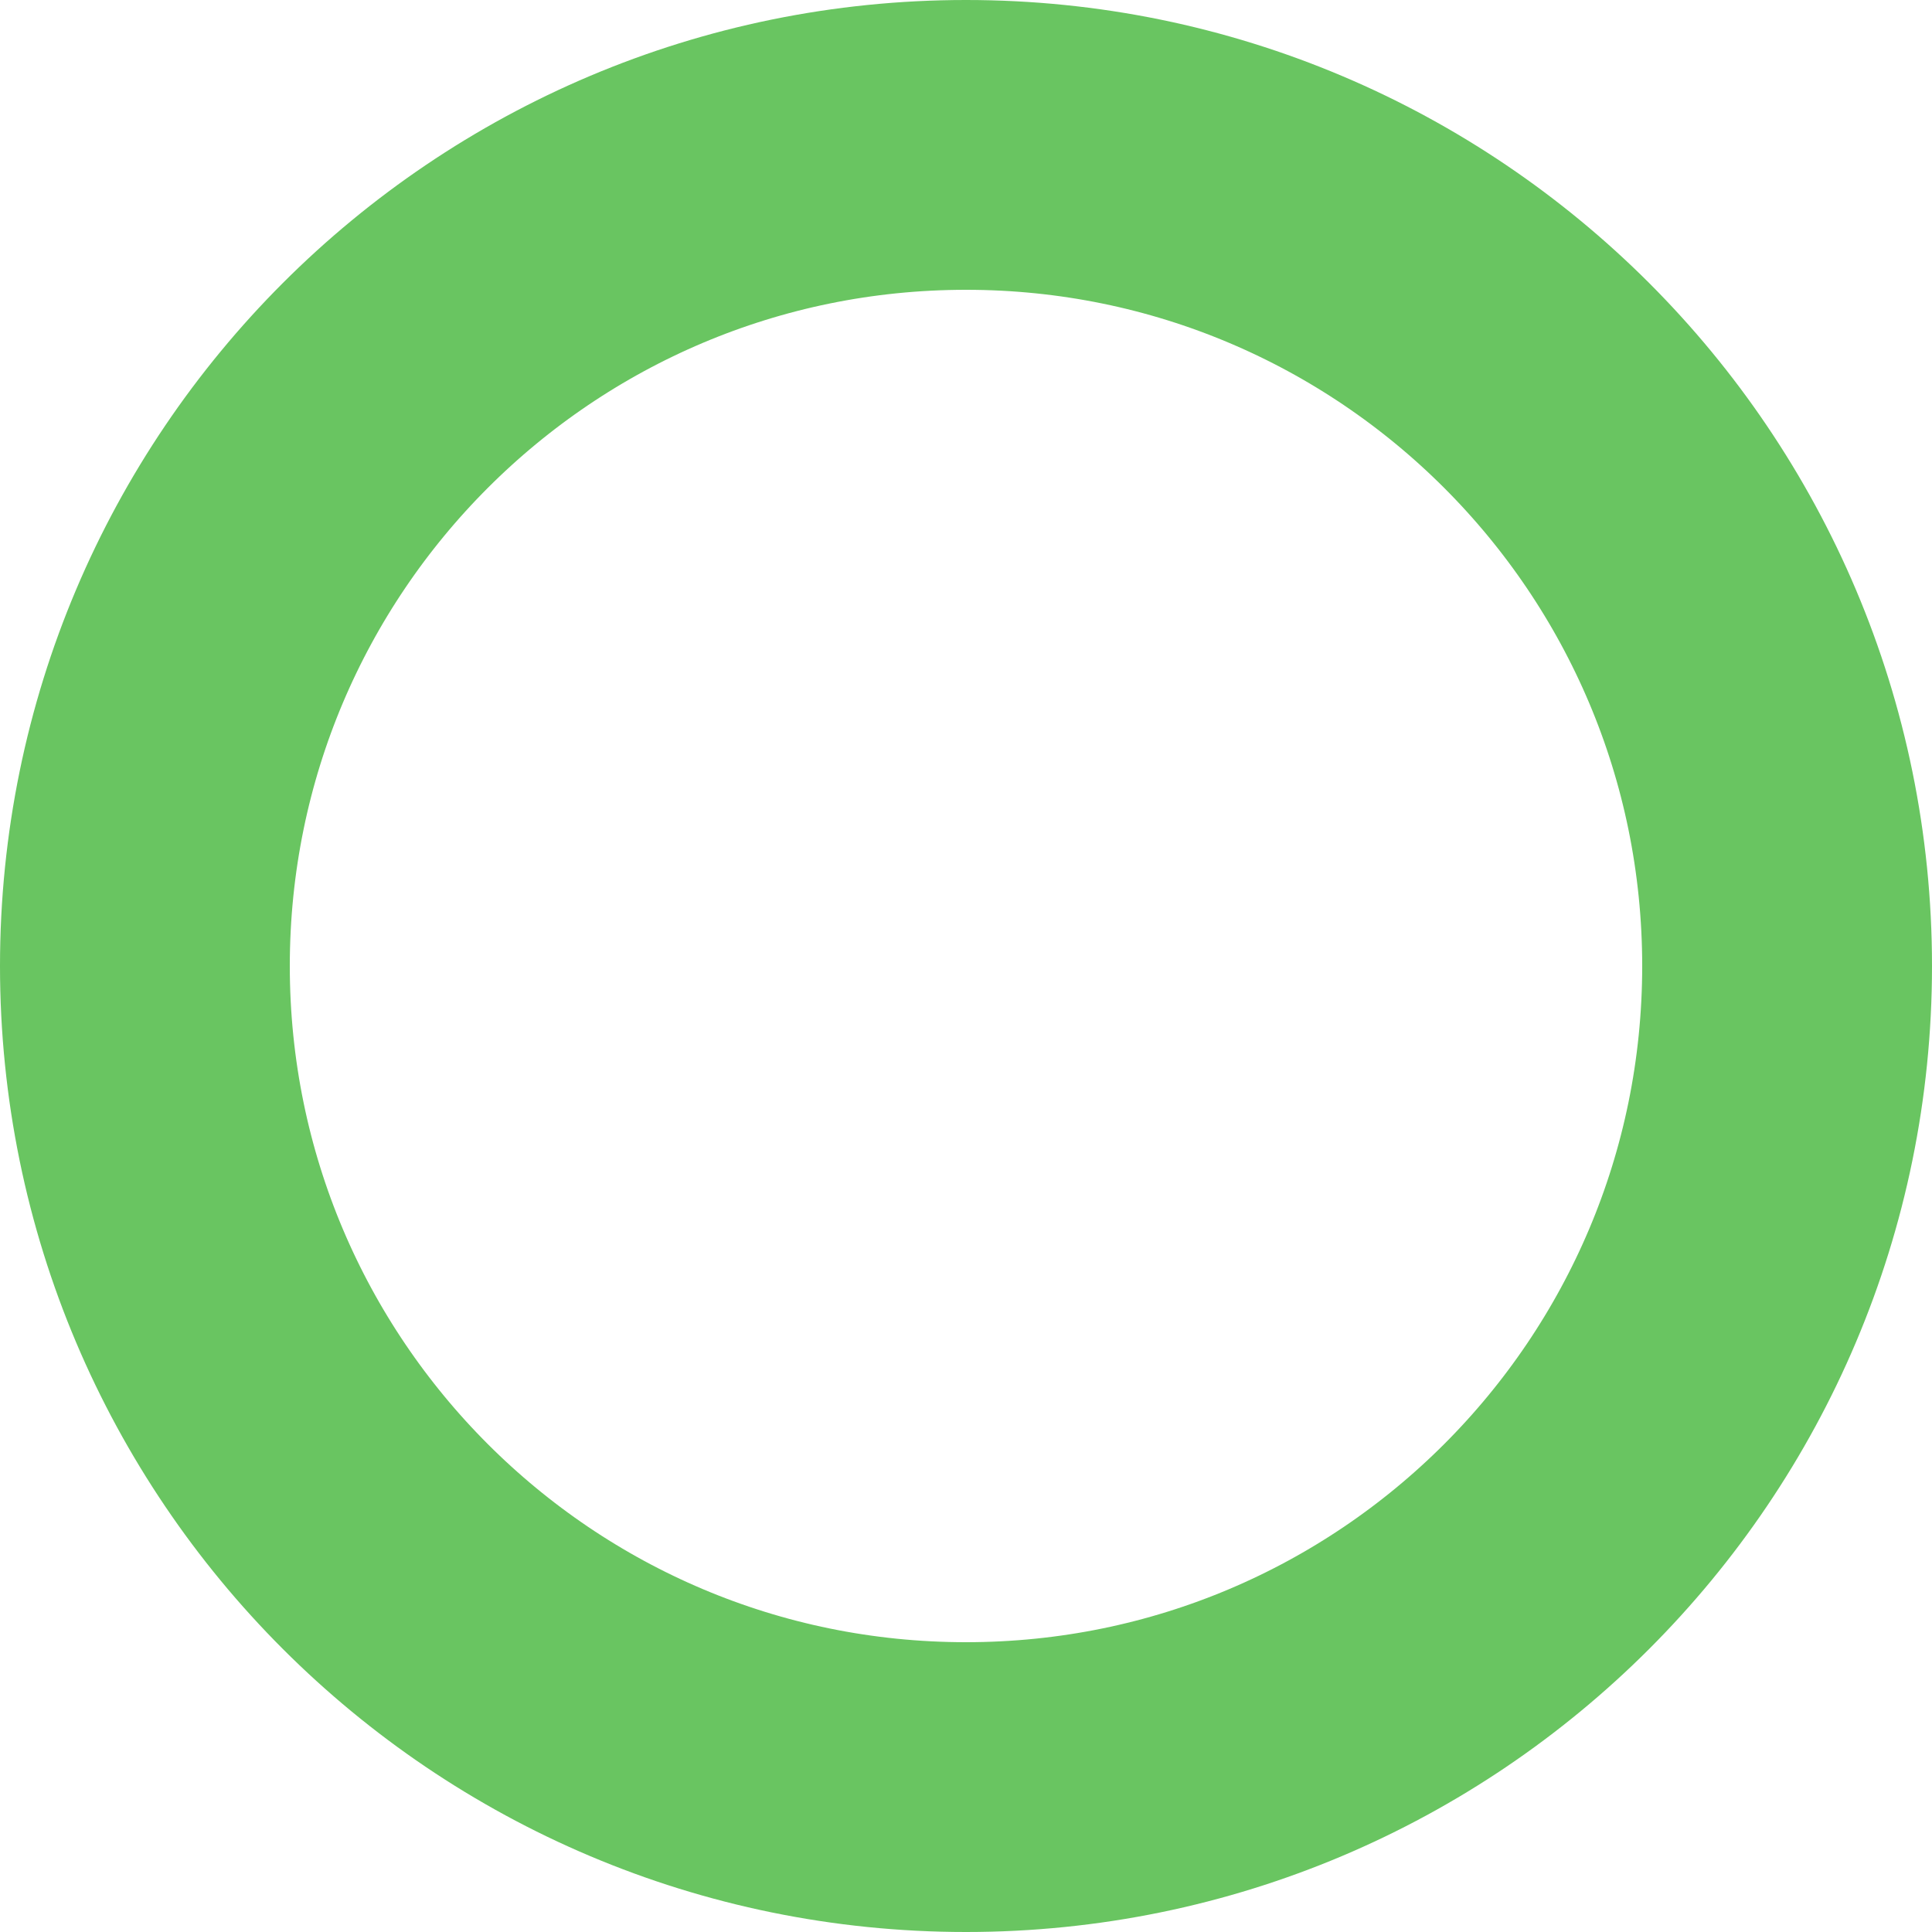
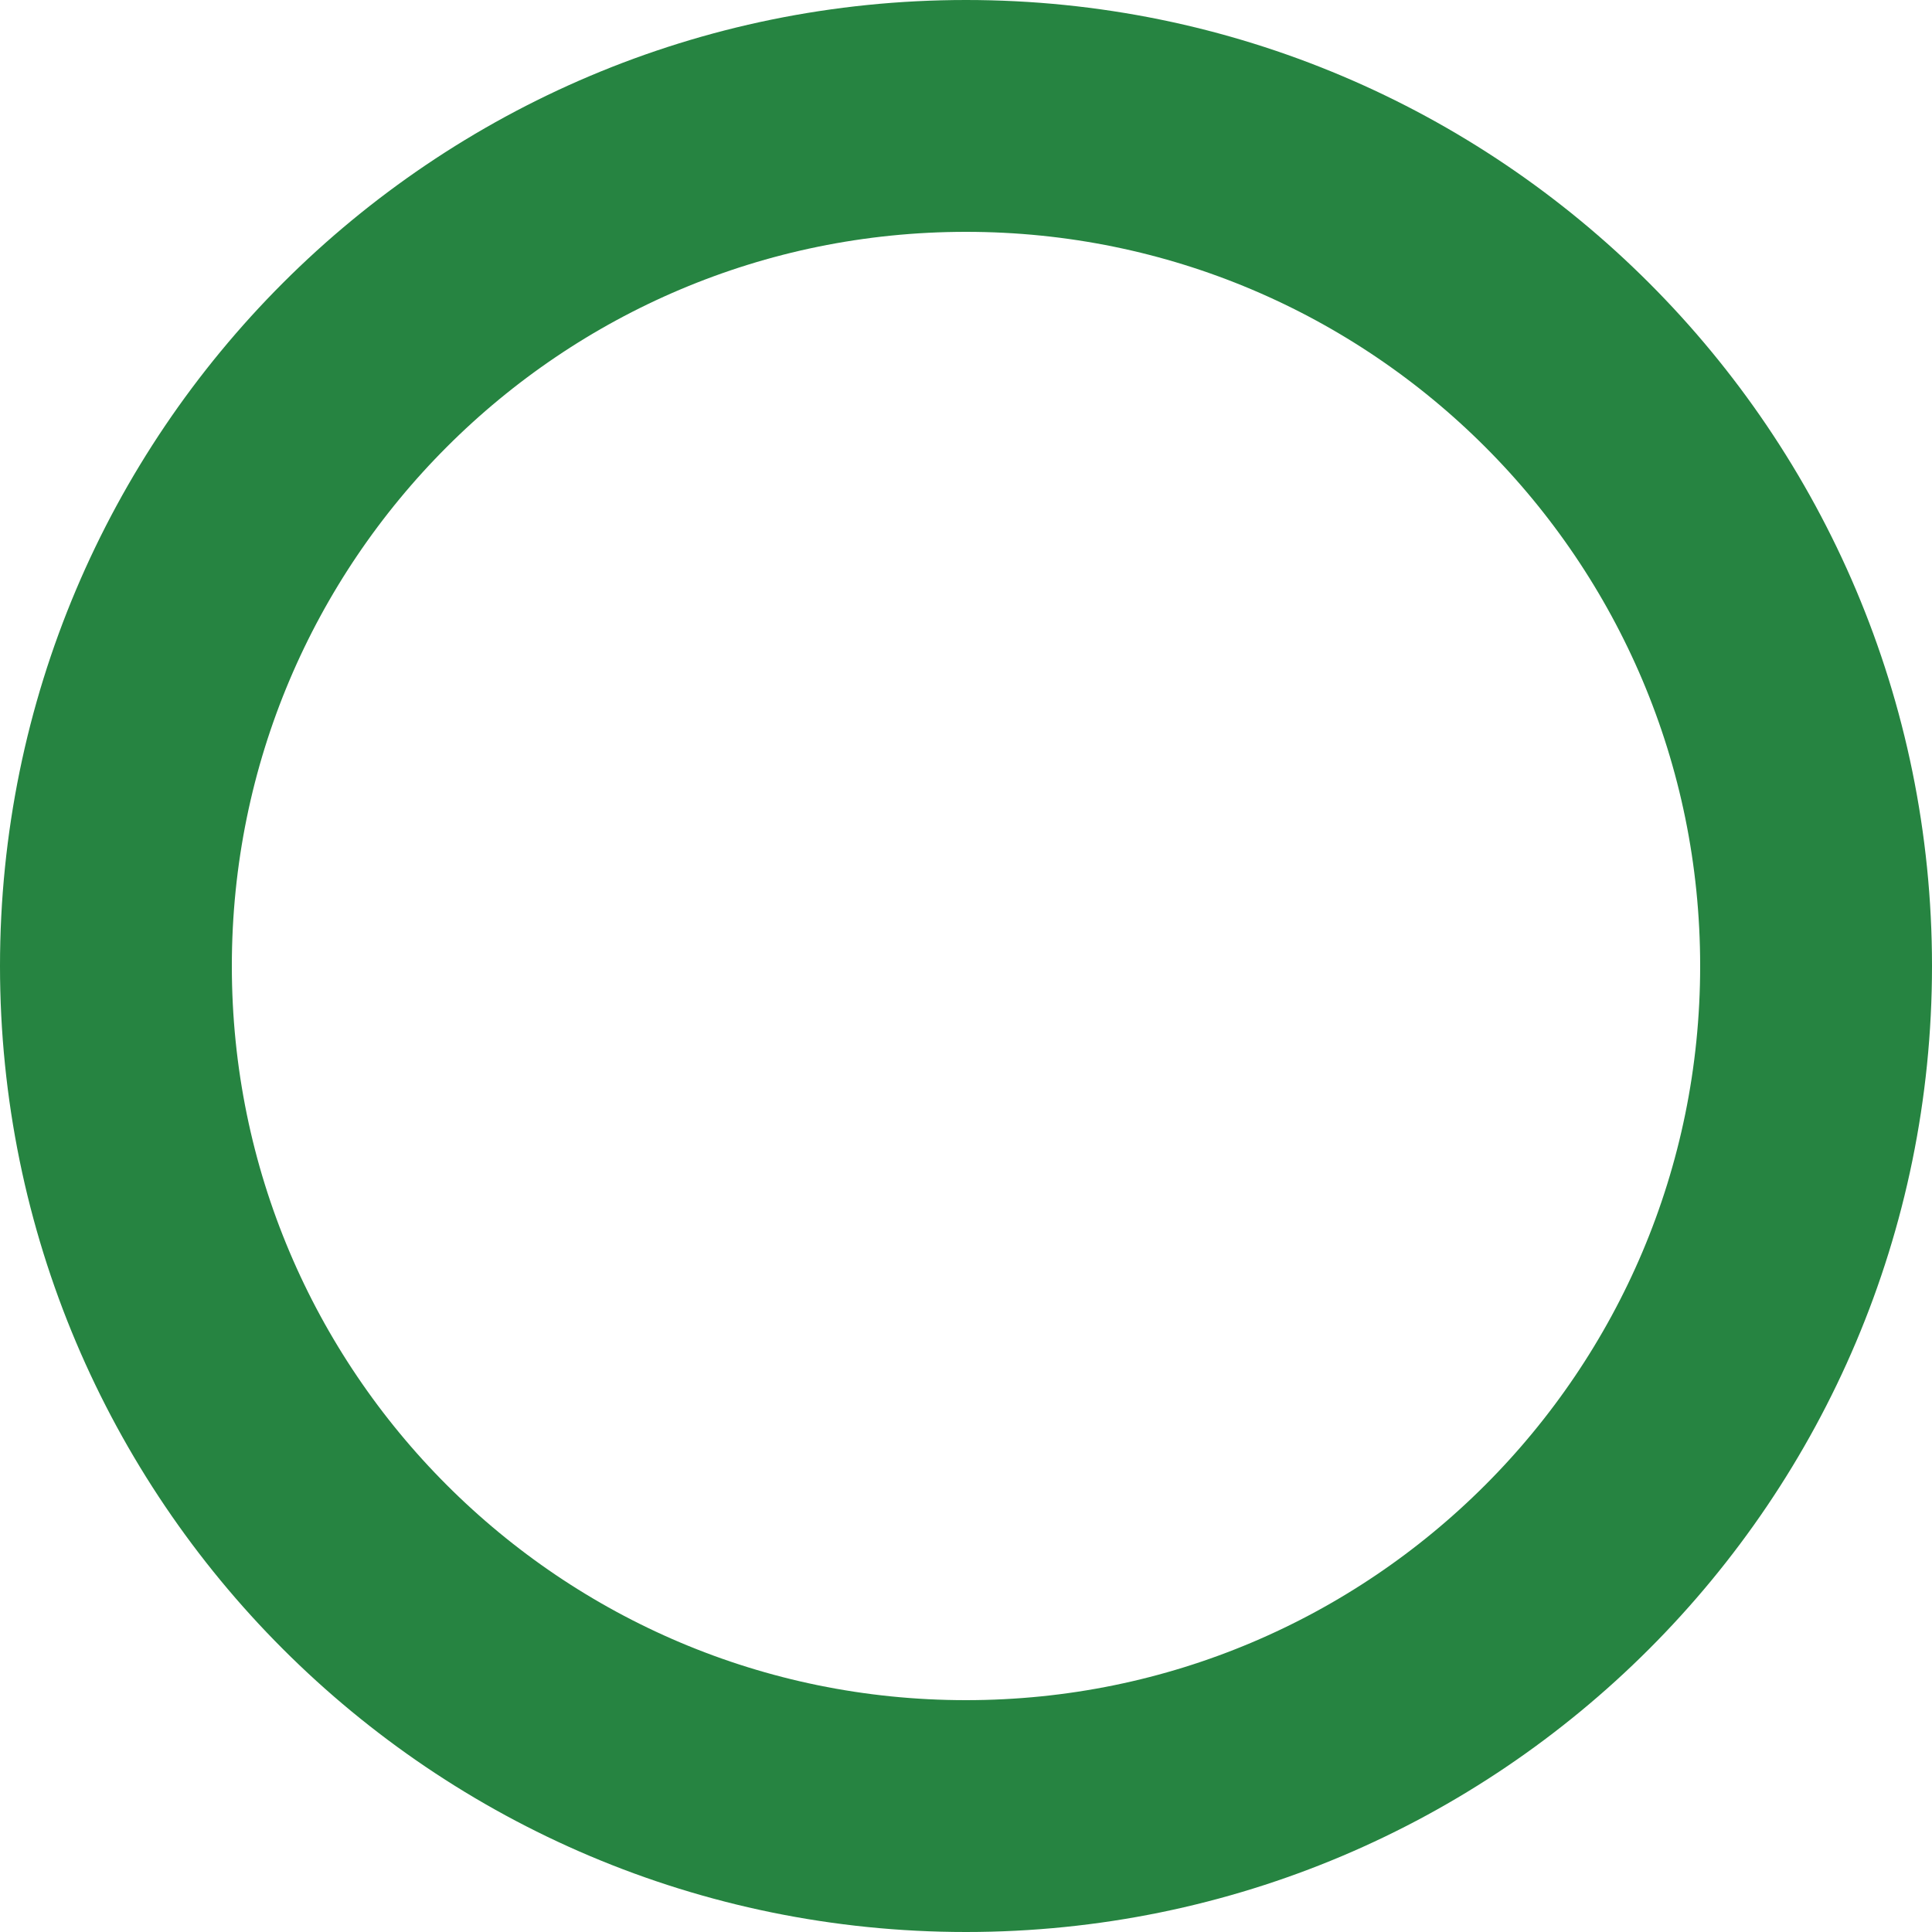
- <svg xmlns="http://www.w3.org/2000/svg" width="20" height="20" viewBox="0 0 20 20" fill="none">
-   <circle cx="10" cy="10" r="8.5" stroke="#69C561" stroke-width="3" />
+ <svg xmlns="http://www.w3.org/2000/svg" width="25" height="25" viewBox="0 0 25 25" fill="none">
+   <circle cx="12.5" cy="12.5" r="11" stroke="#268441" stroke-width="3" />
</svg>
